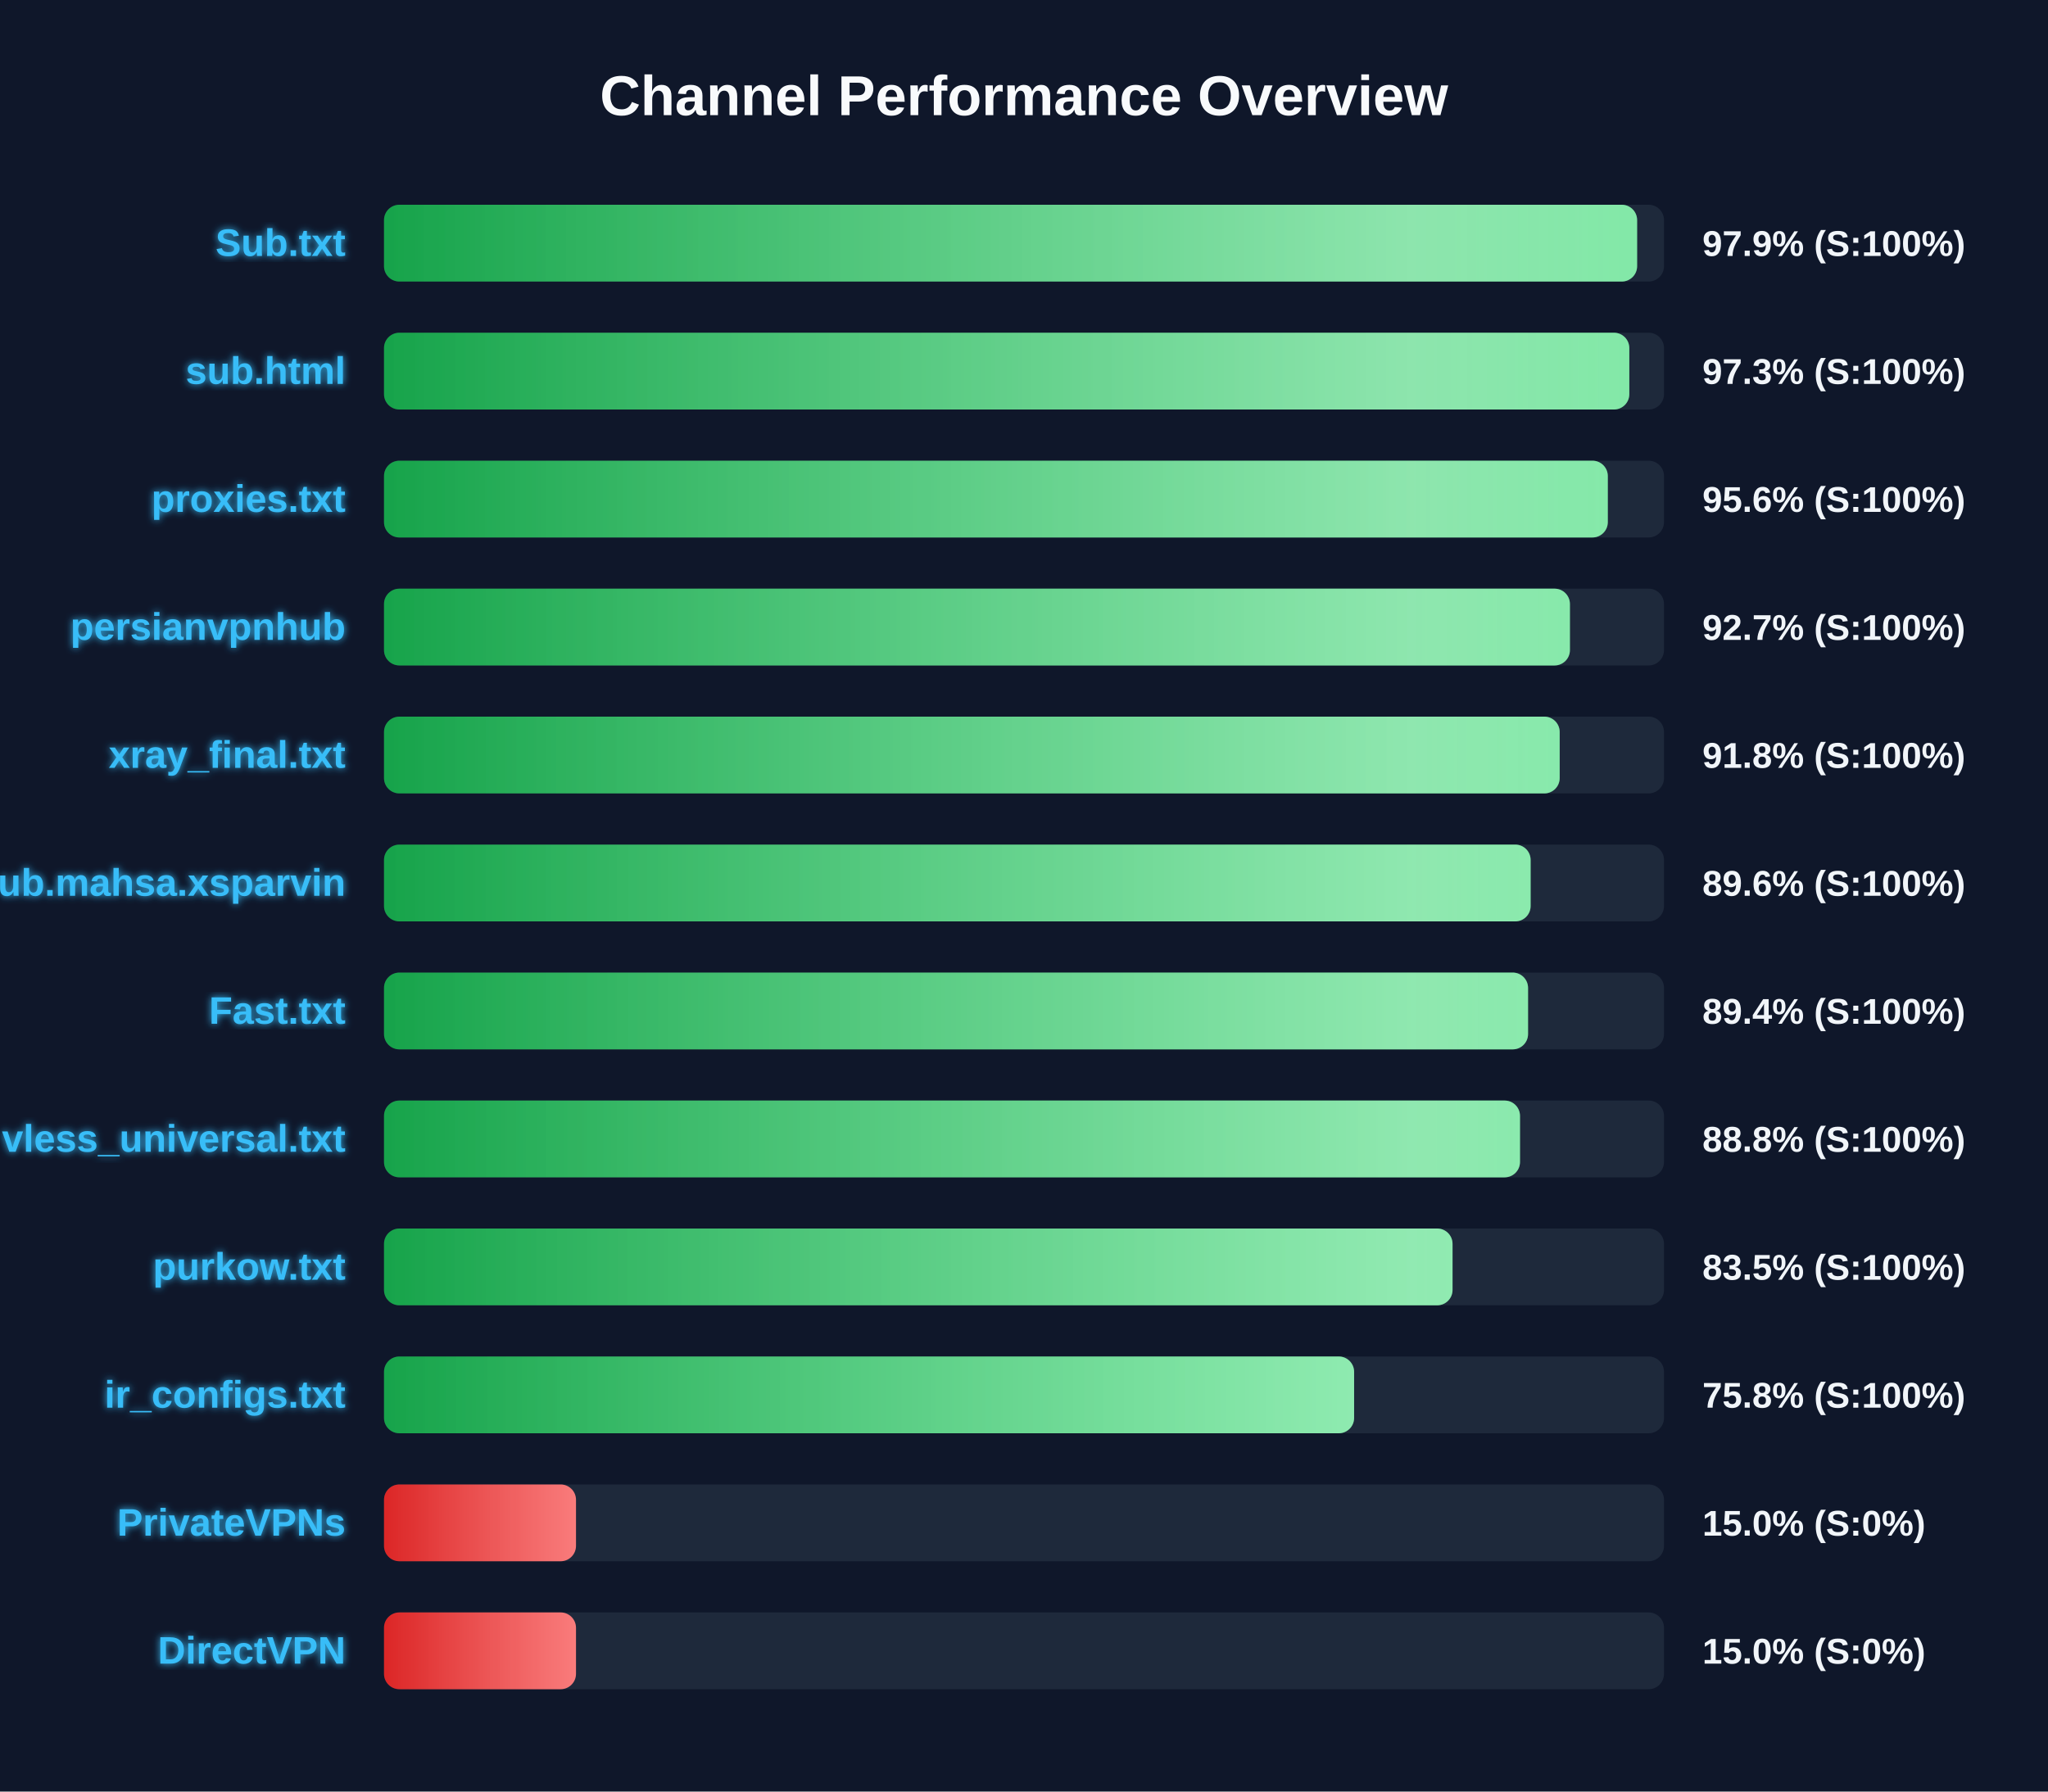
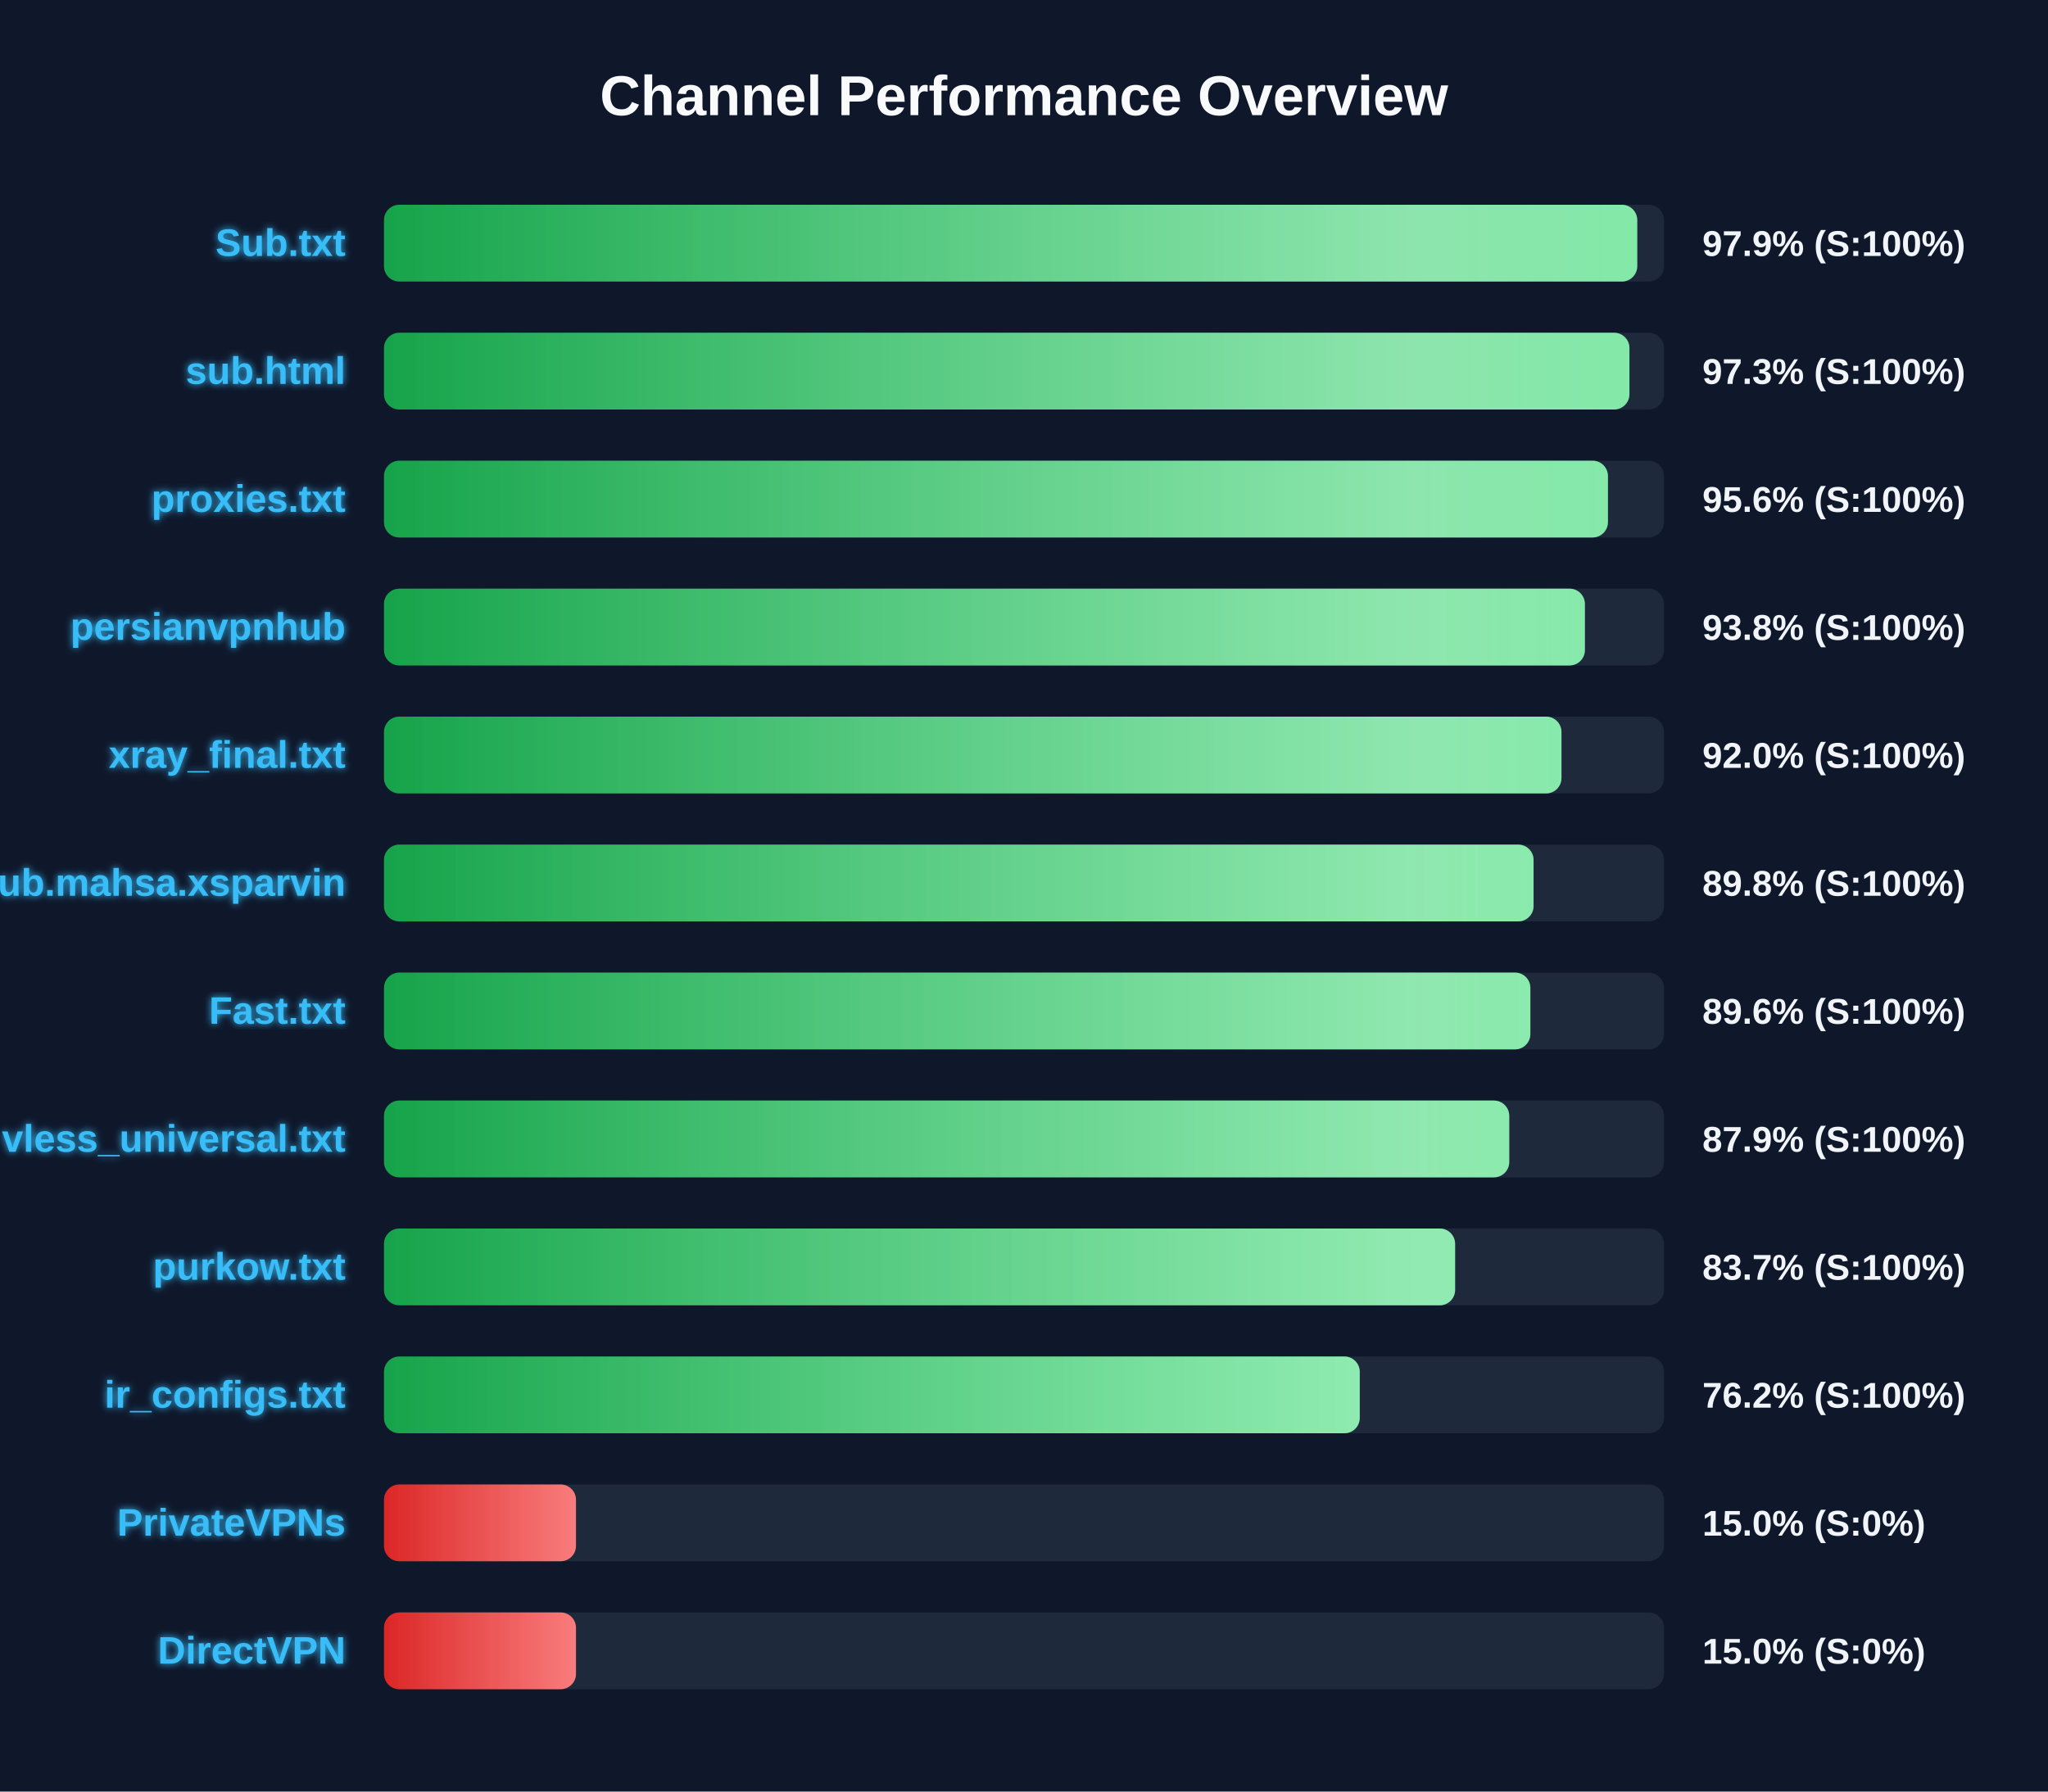
<svg xmlns="http://www.w3.org/2000/svg" width="800" height="700" version="1.1">
  <defs>
    <linearGradient id="grad-green" x1="0%" y1="0%" x2="100%" y2="0%">
      <stop offset="0%" stop-color="#16a34a" />
      <stop offset="100%" stop-color="#4ade80" />
    </linearGradient>
    <linearGradient id="grad-yellow" x1="0%" y1="0%" x2="100%" y2="0%">
      <stop offset="0%" stop-color="#ca8a04" />
      <stop offset="100%" stop-color="#fde047" />
    </linearGradient>
    <linearGradient id="grad-red" x1="0%" y1="0%" x2="100%" y2="0%">
      <stop offset="0%" stop-color="#dc2626" />
      <stop offset="100%" stop-color="#f87171" />
    </linearGradient>
    <linearGradient id="shimmer" x1="0%" y1="0%" x2="100%" y2="0%">
      <stop offset="0%" stop-color="rgba(255,255,255,0)" />
      <stop offset="50%" stop-color="rgba(255,255,255,0.4)" />
      <stop offset="100%" stop-color="rgba(255,255,255,0)" />
    </linearGradient>
    <filter id="glow" x="-20%" y="-20%" width="140%" height="140%">
      <feGaussianBlur stdDeviation="1.5" result="blur" />
      <feComposite in="SourceGraphic" in2="blur" operator="over" />
    </filter>
  </defs>
  <style>
        .bg-rect { fill: #0f172a; }
        .title { font: bold 22px 'Segoe UI', Arial, sans-serif; fill: #f8fafc; }
        .row { font: bold 15px 'Segoe UI', Arial, sans-serif; fill: #38bdf8; filter: url(#glow); }
        .score { font: bold 14px 'Segoe UI', Arial, sans-serif; fill: #f1f5f9; }
        @keyframes shimmer-anim {
            0% { transform: translateX(-100%); }
            100% { transform: translateX(200%); }
        }
        .shimmer-rect {
            animation: shimmer-anim 2.5s infinite linear;
        }
    </style>
  <rect width="100%" height="100%" class="bg-rect" />
  <text x="400" y="45" text-anchor="middle" class="title">Channel Performance Overview</text>
  <rect x="150" y="80" width="500" height="30" fill="#1e293b" rx="6" />
  <clipPath id="clip-0">
-     <rect x="150" y="80" width="489.5" height="30" rx="6" />
+     <rect x="150" y="80" width="489.55" height="30" rx="6" />
  </clipPath>
-   <rect x="150" y="80" width="489.5" height="30" fill="url(#grad-green)" rx="6" />
+   <rect x="150" y="80" width="489.55" height="30" fill="url(#grad-green)" rx="6" />
  <g clip-path="url(#clip-0)">
    <rect x="150" y="80" width="100%" height="30" fill="url(#shimmer)" class="shimmer-rect" />
  </g>
  <text x="135" y="100" text-anchor="end" class="row">Sub.txt</text>
  <text x="665" y="100" text-anchor="start" class="score">97.9% (S:100%)</text>
  <rect x="150" y="130" width="500" height="30" fill="#1e293b" rx="6" />
  <clipPath id="clip-1">
-     <rect x="150" y="130" width="486.45" height="30" rx="6" />
+     <rect x="150" y="130" width="486.5" height="30" rx="6" />
  </clipPath>
-   <rect x="150" y="130" width="486.45" height="30" fill="url(#grad-green)" rx="6" />
+   <rect x="150" y="130" width="486.5" height="30" fill="url(#grad-green)" rx="6" />
  <g clip-path="url(#clip-1)">
    <rect x="150" y="130" width="100%" height="30" fill="url(#shimmer)" class="shimmer-rect" />
  </g>
  <text x="135" y="150" text-anchor="end" class="row">sub.html</text>
  <text x="665" y="150" text-anchor="start" class="score">97.3% (S:100%)</text>
  <rect x="150" y="180" width="500" height="30" fill="#1e293b" rx="6" />
  <clipPath id="clip-2">
-     <rect x="150" y="180" width="478.05" height="30" rx="6" />
+     <rect x="150" y="180" width="478.1" height="30" rx="6" />
  </clipPath>
-   <rect x="150" y="180" width="478.05" height="30" fill="url(#grad-green)" rx="6" />
+   <rect x="150" y="180" width="478.1" height="30" fill="url(#grad-green)" rx="6" />
  <g clip-path="url(#clip-2)">
    <rect x="150" y="180" width="100%" height="30" fill="url(#shimmer)" class="shimmer-rect" />
  </g>
  <text x="135" y="200" text-anchor="end" class="row">proxies.txt</text>
  <text x="665" y="200" text-anchor="start" class="score">95.6% (S:100%)</text>
  <rect x="150" y="230" width="500" height="30" fill="#1e293b" rx="6" />
  <clipPath id="clip-3">
-     <rect x="150" y="230" width="463.25" height="30" rx="6" />
+     <rect x="150" y="230" width="469.1" height="30" rx="6" />
  </clipPath>
-   <rect x="150" y="230" width="463.25" height="30" fill="url(#grad-green)" rx="6" />
+   <rect x="150" y="230" width="469.1" height="30" fill="url(#grad-green)" rx="6" />
  <g clip-path="url(#clip-3)">
    <rect x="150" y="230" width="100%" height="30" fill="url(#shimmer)" class="shimmer-rect" />
  </g>
  <text x="135" y="250" text-anchor="end" class="row">persianvpnhub</text>
-   <text x="665" y="250" text-anchor="start" class="score">92.7% (S:100%)</text>
+   <text x="665" y="250" text-anchor="start" class="score">93.8% (S:100%)</text>
  <rect x="150" y="280" width="500" height="30" fill="#1e293b" rx="6" />
  <clipPath id="clip-4">
-     <rect x="150" y="280" width="459.25" height="30" rx="6" />
+     <rect x="150" y="280" width="459.95" height="30" rx="6" />
  </clipPath>
-   <rect x="150" y="280" width="459.25" height="30" fill="url(#grad-green)" rx="6" />
+   <rect x="150" y="280" width="459.95" height="30" fill="url(#grad-green)" rx="6" />
  <g clip-path="url(#clip-4)">
    <rect x="150" y="280" width="100%" height="30" fill="url(#shimmer)" class="shimmer-rect" />
  </g>
  <text x="135" y="300" text-anchor="end" class="row">xray_final.txt</text>
-   <text x="665" y="300" text-anchor="start" class="score">91.8% (S:100%)</text>
+   <text x="665" y="300" text-anchor="start" class="score">92.0% (S:100%)</text>
  <rect x="150" y="330" width="500" height="30" fill="#1e293b" rx="6" />
  <clipPath id="clip-5">
-     <rect x="150" y="330" width="447.9" height="30" rx="6" />
+     <rect x="150" y="330" width="449.05" height="30" rx="6" />
  </clipPath>
-   <rect x="150" y="330" width="447.9" height="30" fill="url(#grad-green)" rx="6" />
+   <rect x="150" y="330" width="449.05" height="30" fill="url(#grad-green)" rx="6" />
  <g clip-path="url(#clip-5)">
    <rect x="150" y="330" width="100%" height="30" fill="url(#shimmer)" class="shimmer-rect" />
  </g>
  <text x="135" y="350" text-anchor="end" class="row">Sub.mahsa.xsparvin</text>
-   <text x="665" y="350" text-anchor="start" class="score">89.6% (S:100%)</text>
+   <text x="665" y="350" text-anchor="start" class="score">89.8% (S:100%)</text>
  <rect x="150" y="380" width="500" height="30" fill="#1e293b" rx="6" />
  <clipPath id="clip-6">
-     <rect x="150" y="380" width="446.9" height="30" rx="6" />
+     <rect x="150" y="380" width="447.8" height="30" rx="6" />
  </clipPath>
-   <rect x="150" y="380" width="446.9" height="30" fill="url(#grad-green)" rx="6" />
+   <rect x="150" y="380" width="447.8" height="30" fill="url(#grad-green)" rx="6" />
  <g clip-path="url(#clip-6)">
    <rect x="150" y="380" width="100%" height="30" fill="url(#shimmer)" class="shimmer-rect" />
  </g>
  <text x="135" y="400" text-anchor="end" class="row">Fast.txt</text>
-   <text x="665" y="400" text-anchor="start" class="score">89.4% (S:100%)</text>
+   <text x="665" y="400" text-anchor="start" class="score">89.6% (S:100%)</text>
  <rect x="150" y="430" width="500" height="30" fill="#1e293b" rx="6" />
  <clipPath id="clip-7">
-     <rect x="150" y="430" width="443.75" height="30" rx="6" />
+     <rect x="150" y="430" width="439.55" height="30" rx="6" />
  </clipPath>
-   <rect x="150" y="430" width="443.75" height="30" fill="url(#grad-green)" rx="6" />
+   <rect x="150" y="430" width="439.55" height="30" fill="url(#grad-green)" rx="6" />
  <g clip-path="url(#clip-7)">
    <rect x="150" y="430" width="100%" height="30" fill="url(#shimmer)" class="shimmer-rect" />
  </g>
  <text x="135" y="450" text-anchor="end" class="row">vless_universal.txt</text>
-   <text x="665" y="450" text-anchor="start" class="score">88.8% (S:100%)</text>
+   <text x="665" y="450" text-anchor="start" class="score">87.9% (S:100%)</text>
  <rect x="150" y="480" width="500" height="30" fill="#1e293b" rx="6" />
  <clipPath id="clip-8">
-     <rect x="150" y="480" width="417.4" height="30" rx="6" />
+     <rect x="150" y="480" width="418.4" height="30" rx="6" />
  </clipPath>
-   <rect x="150" y="480" width="417.4" height="30" fill="url(#grad-green)" rx="6" />
+   <rect x="150" y="480" width="418.4" height="30" fill="url(#grad-green)" rx="6" />
  <g clip-path="url(#clip-8)">
    <rect x="150" y="480" width="100%" height="30" fill="url(#shimmer)" class="shimmer-rect" />
  </g>
  <text x="135" y="500" text-anchor="end" class="row">purkow.txt</text>
-   <text x="665" y="500" text-anchor="start" class="score">83.5% (S:100%)</text>
+   <text x="665" y="500" text-anchor="start" class="score">83.7% (S:100%)</text>
  <rect x="150" y="530" width="500" height="30" fill="#1e293b" rx="6" />
  <clipPath id="clip-9">
-     <rect x="150" y="530" width="378.95" height="30" rx="6" />
+     <rect x="150" y="530" width="381.15" height="30" rx="6" />
  </clipPath>
-   <rect x="150" y="530" width="378.95" height="30" fill="url(#grad-green)" rx="6" />
+   <rect x="150" y="530" width="381.15" height="30" fill="url(#grad-green)" rx="6" />
  <g clip-path="url(#clip-9)">
    <rect x="150" y="530" width="100%" height="30" fill="url(#shimmer)" class="shimmer-rect" />
  </g>
  <text x="135" y="550" text-anchor="end" class="row">ir_configs.txt</text>
-   <text x="665" y="550" text-anchor="start" class="score">75.8% (S:100%)</text>
+   <text x="665" y="550" text-anchor="start" class="score">76.2% (S:100%)</text>
  <rect x="150" y="580" width="500" height="30" fill="#1e293b" rx="6" />
  <clipPath id="clip-10">
    <rect x="150" y="580" width="75.0" height="30" rx="6" />
  </clipPath>
  <rect x="150" y="580" width="75.0" height="30" fill="url(#grad-red)" rx="6" />
  <g clip-path="url(#clip-10)">
    <rect x="150" y="580" width="100%" height="30" fill="url(#shimmer)" class="shimmer-rect" />
  </g>
  <text x="135" y="600" text-anchor="end" class="row">PrivateVPNs</text>
  <text x="665" y="600" text-anchor="start" class="score">15.0% (S:0%)</text>
  <rect x="150" y="630" width="500" height="30" fill="#1e293b" rx="6" />
  <clipPath id="clip-11">
    <rect x="150" y="630" width="75.0" height="30" rx="6" />
  </clipPath>
  <rect x="150" y="630" width="75.0" height="30" fill="url(#grad-red)" rx="6" />
  <g clip-path="url(#clip-11)">
    <rect x="150" y="630" width="100%" height="30" fill="url(#shimmer)" class="shimmer-rect" />
  </g>
  <text x="135" y="650" text-anchor="end" class="row">DirectVPN</text>
  <text x="665" y="650" text-anchor="start" class="score">15.0% (S:0%)</text>
</svg>
